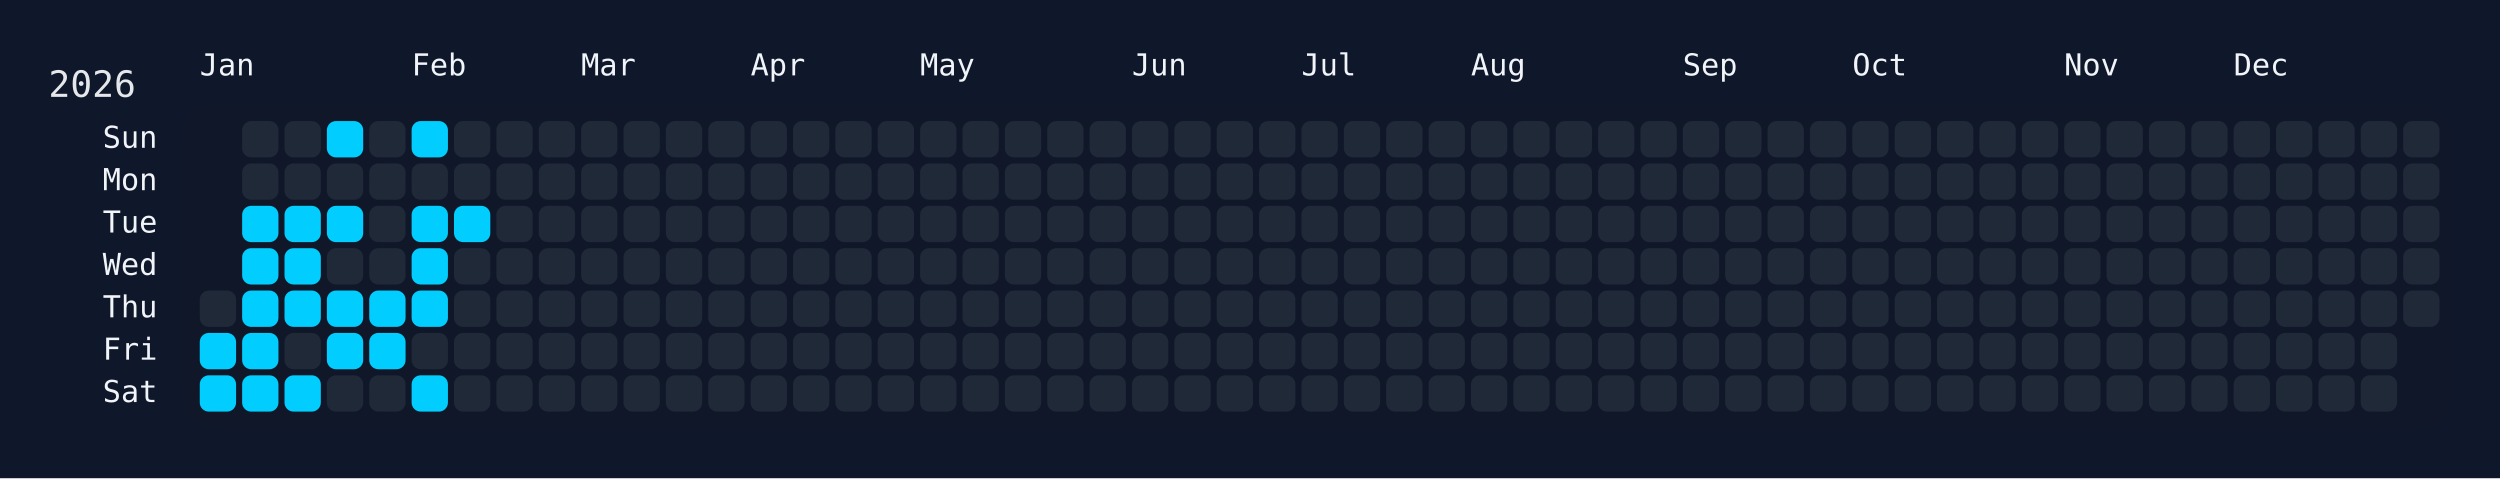
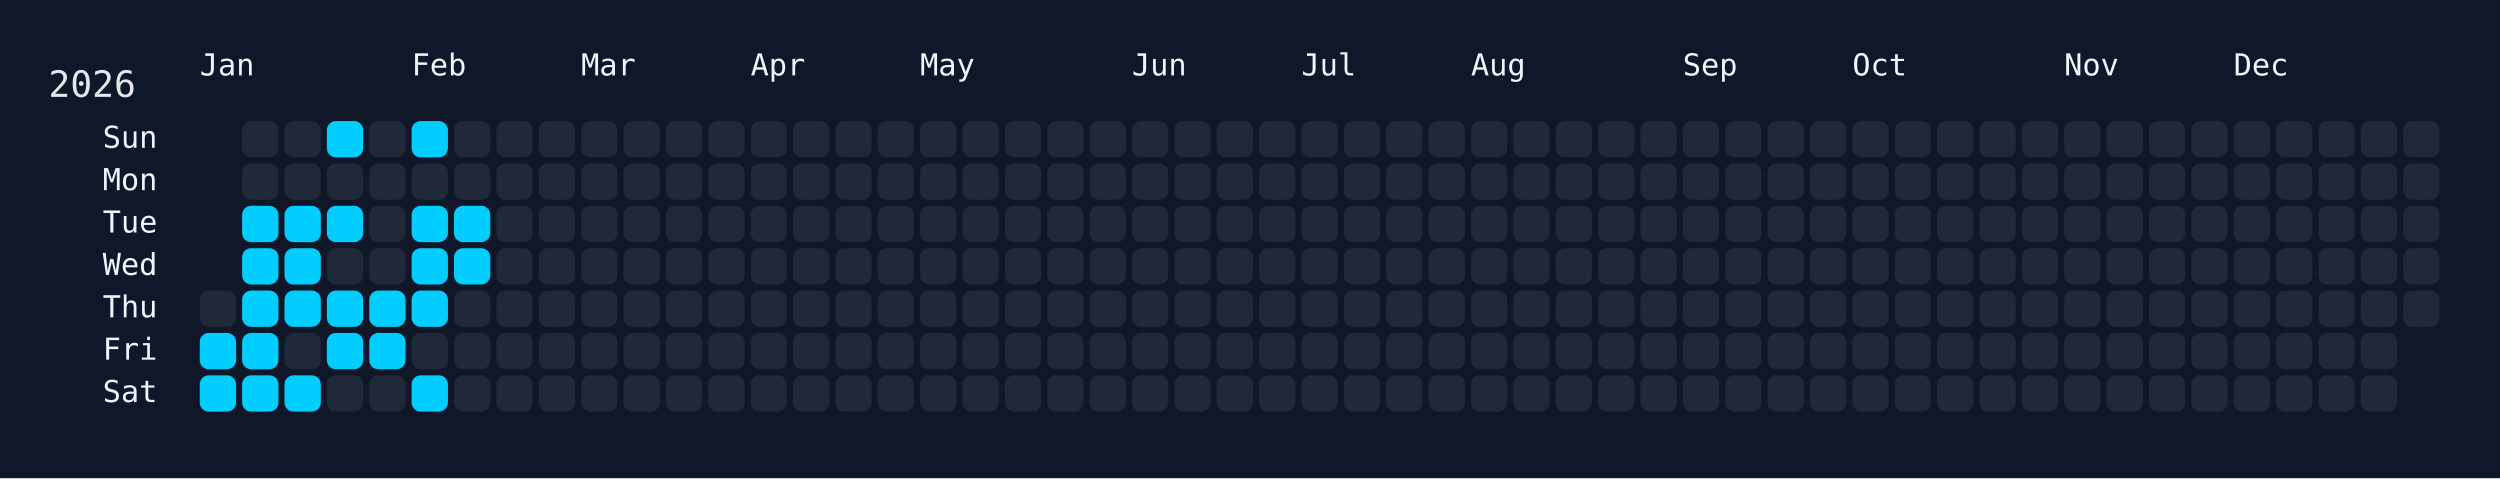
<svg xmlns="http://www.w3.org/2000/svg" width="826" height="158" viewBox="0 0 826 158">
  <rect width="826" height="158" fill="#0f172a" />
  <rect x="60" y="34" width="750" height="108" rx="12" ry="12" fill="rgba(15, 23, 42, 0.8)" />
  <text x="16" y="32" font-size="12" fill="#e5e7eb" font-family="JetBrains Mono, ui-monospace, SFMono-Regular, Menlo, Monaco, Consolas, monospace">2026</text>
  <text x="66" y="18" font-size="10" fill="#f1f5f9" font-family="JetBrains Mono, ui-monospace, SFMono-Regular, Menlo, Monaco, Consolas, monospace" dominant-baseline="hanging">Jan</text>
  <text x="136" y="18" font-size="10" fill="#f1f5f9" font-family="JetBrains Mono, ui-monospace, SFMono-Regular, Menlo, Monaco, Consolas, monospace" dominant-baseline="hanging">Feb</text>
  <text x="192" y="18" font-size="10" fill="#f1f5f9" font-family="JetBrains Mono, ui-monospace, SFMono-Regular, Menlo, Monaco, Consolas, monospace" dominant-baseline="hanging">Mar</text>
  <text x="248" y="18" font-size="10" fill="#f1f5f9" font-family="JetBrains Mono, ui-monospace, SFMono-Regular, Menlo, Monaco, Consolas, monospace" dominant-baseline="hanging">Apr</text>
  <text x="304" y="18" font-size="10" fill="#f1f5f9" font-family="JetBrains Mono, ui-monospace, SFMono-Regular, Menlo, Monaco, Consolas, monospace" dominant-baseline="hanging">May</text>
  <text x="374" y="18" font-size="10" fill="#f1f5f9" font-family="JetBrains Mono, ui-monospace, SFMono-Regular, Menlo, Monaco, Consolas, monospace" dominant-baseline="hanging">Jun</text>
  <text x="430" y="18" font-size="10" fill="#f1f5f9" font-family="JetBrains Mono, ui-monospace, SFMono-Regular, Menlo, Monaco, Consolas, monospace" dominant-baseline="hanging">Jul</text>
  <text x="486" y="18" font-size="10" fill="#f1f5f9" font-family="JetBrains Mono, ui-monospace, SFMono-Regular, Menlo, Monaco, Consolas, monospace" dominant-baseline="hanging">Aug</text>
  <text x="556" y="18" font-size="10" fill="#f1f5f9" font-family="JetBrains Mono, ui-monospace, SFMono-Regular, Menlo, Monaco, Consolas, monospace" dominant-baseline="hanging">Sep</text>
  <text x="612" y="18" font-size="10" fill="#f1f5f9" font-family="JetBrains Mono, ui-monospace, SFMono-Regular, Menlo, Monaco, Consolas, monospace" dominant-baseline="hanging">Oct</text>
  <text x="682" y="18" font-size="10" fill="#f1f5f9" font-family="JetBrains Mono, ui-monospace, SFMono-Regular, Menlo, Monaco, Consolas, monospace" dominant-baseline="hanging">Nov</text>
  <text x="738" y="18" font-size="10" fill="#f1f5f9" font-family="JetBrains Mono, ui-monospace, SFMono-Regular, Menlo, Monaco, Consolas, monospace" dominant-baseline="hanging">Dec</text>
  <text x="52" y="46.0" font-size="10" fill="#f1f5f9" font-family="JetBrains Mono, ui-monospace, SFMono-Regular, Menlo, Monaco, Consolas, monospace" text-anchor="end" dominant-baseline="middle">Sun</text>
  <text x="52" y="60.0" font-size="10" fill="#f1f5f9" font-family="JetBrains Mono, ui-monospace, SFMono-Regular, Menlo, Monaco, Consolas, monospace" text-anchor="end" dominant-baseline="middle">Mon</text>
  <text x="52" y="74.0" font-size="10" fill="#f1f5f9" font-family="JetBrains Mono, ui-monospace, SFMono-Regular, Menlo, Monaco, Consolas, monospace" text-anchor="end" dominant-baseline="middle">Tue</text>
  <text x="52" y="88.0" font-size="10" fill="#f1f5f9" font-family="JetBrains Mono, ui-monospace, SFMono-Regular, Menlo, Monaco, Consolas, monospace" text-anchor="end" dominant-baseline="middle">Wed</text>
  <text x="52" y="102.0" font-size="10" fill="#f1f5f9" font-family="JetBrains Mono, ui-monospace, SFMono-Regular, Menlo, Monaco, Consolas, monospace" text-anchor="end" dominant-baseline="middle">Thu</text>
  <text x="52" y="116.0" font-size="10" fill="#f1f5f9" font-family="JetBrains Mono, ui-monospace, SFMono-Regular, Menlo, Monaco, Consolas, monospace" text-anchor="end" dominant-baseline="middle">Fri</text>
  <text x="52" y="130.0" font-size="10" fill="#f1f5f9" font-family="JetBrains Mono, ui-monospace, SFMono-Regular, Menlo, Monaco, Consolas, monospace" text-anchor="end" dominant-baseline="middle">Sat</text>
  <g transform="translate(66,40)">
    <rect x="0" y="56" width="12" height="12" rx="3" ry="3" fill="#1f2937" data-date="2026-01-01" />
    <rect x="0" y="70" width="12" height="12" rx="3" ry="3" fill="#01cdfe" data-date="2026-01-02" />
    <rect x="0" y="84" width="12" height="12" rx="3" ry="3" fill="#01cdfe" data-date="2026-01-03" />
    <rect x="14" y="0" width="12" height="12" rx="3" ry="3" fill="#1f2937" data-date="2026-01-04" />
    <rect x="14" y="14" width="12" height="12" rx="3" ry="3" fill="#1f2937" data-date="2026-01-05" />
    <rect x="14" y="28" width="12" height="12" rx="3" ry="3" fill="#01cdfe" data-date="2026-01-06" />
    <rect x="14" y="42" width="12" height="12" rx="3" ry="3" fill="#01cdfe" data-date="2026-01-07" />
    <rect x="14" y="56" width="12" height="12" rx="3" ry="3" fill="#01cdfe" data-date="2026-01-08" />
    <rect x="14" y="70" width="12" height="12" rx="3" ry="3" fill="#01cdfe" data-date="2026-01-09" />
    <rect x="14" y="84" width="12" height="12" rx="3" ry="3" fill="#01cdfe" data-date="2026-01-10" />
    <rect x="28" y="0" width="12" height="12" rx="3" ry="3" fill="#1f2937" data-date="2026-01-11" />
    <rect x="28" y="14" width="12" height="12" rx="3" ry="3" fill="#1f2937" data-date="2026-01-12" />
    <rect x="28" y="28" width="12" height="12" rx="3" ry="3" fill="#01cdfe" data-date="2026-01-13" />
    <rect x="28" y="42" width="12" height="12" rx="3" ry="3" fill="#01cdfe" data-date="2026-01-14" />
    <rect x="28" y="56" width="12" height="12" rx="3" ry="3" fill="#01cdfe" data-date="2026-01-15" />
    <rect x="28" y="70" width="12" height="12" rx="3" ry="3" fill="#1f2937" data-date="2026-01-16" />
    <rect x="28" y="84" width="12" height="12" rx="3" ry="3" fill="#01cdfe" data-date="2026-01-17" />
    <rect x="42" y="0" width="12" height="12" rx="3" ry="3" fill="#01cdfe" data-date="2026-01-18" />
    <rect x="42" y="14" width="12" height="12" rx="3" ry="3" fill="#1f2937" data-date="2026-01-19" />
    <rect x="42" y="28" width="12" height="12" rx="3" ry="3" fill="#01cdfe" data-date="2026-01-20" />
    <rect x="42" y="42" width="12" height="12" rx="3" ry="3" fill="#1f2937" data-date="2026-01-21" />
    <rect x="42" y="56" width="12" height="12" rx="3" ry="3" fill="#01cdfe" data-date="2026-01-22" />
    <rect x="42" y="70" width="12" height="12" rx="3" ry="3" fill="#01cdfe" data-date="2026-01-23" />
    <rect x="42" y="84" width="12" height="12" rx="3" ry="3" fill="#1f2937" data-date="2026-01-24" />
    <rect x="56" y="0" width="12" height="12" rx="3" ry="3" fill="#1f2937" data-date="2026-01-25" />
    <rect x="56" y="14" width="12" height="12" rx="3" ry="3" fill="#1f2937" data-date="2026-01-26" />
    <rect x="56" y="28" width="12" height="12" rx="3" ry="3" fill="#1f2937" data-date="2026-01-27" />
    <rect x="56" y="42" width="12" height="12" rx="3" ry="3" fill="#1f2937" data-date="2026-01-28" />
    <rect x="56" y="56" width="12" height="12" rx="3" ry="3" fill="#01cdfe" data-date="2026-01-29" />
    <rect x="56" y="70" width="12" height="12" rx="3" ry="3" fill="#01cdfe" data-date="2026-01-30" />
    <rect x="56" y="84" width="12" height="12" rx="3" ry="3" fill="#1f2937" data-date="2026-01-31" />
    <rect x="70" y="0" width="12" height="12" rx="3" ry="3" fill="#01cdfe" data-date="2026-02-01" />
    <rect x="70" y="14" width="12" height="12" rx="3" ry="3" fill="#1f2937" data-date="2026-02-02" />
    <rect x="70" y="28" width="12" height="12" rx="3" ry="3" fill="#01cdfe" data-date="2026-02-03" />
    <rect x="70" y="42" width="12" height="12" rx="3" ry="3" fill="#01cdfe" data-date="2026-02-04" />
    <rect x="70" y="56" width="12" height="12" rx="3" ry="3" fill="#01cdfe" data-date="2026-02-05" />
    <rect x="70" y="70" width="12" height="12" rx="3" ry="3" fill="#1f2937" data-date="2026-02-06" />
    <rect x="70" y="84" width="12" height="12" rx="3" ry="3" fill="#01cdfe" data-date="2026-02-07" />
    <rect x="84" y="0" width="12" height="12" rx="3" ry="3" fill="#1f2937" data-date="2026-02-08" />
    <rect x="84" y="14" width="12" height="12" rx="3" ry="3" fill="#1f2937" data-date="2026-02-09" />
    <rect x="84" y="28" width="12" height="12" rx="3" ry="3" fill="#01cdfe" data-date="2026-02-10" />
-     <rect x="84" y="42" width="12" height="12" rx="3" ry="3" fill="#1f2937" data-date="2026-02-11" />
+     <rect x="84" y="42" width="12" height="12" rx="3" ry="3" fill="#01cdfe" data-date="2026-02-11" />
    <rect x="84" y="56" width="12" height="12" rx="3" ry="3" fill="#1f2937" data-date="2026-02-12" />
    <rect x="84" y="70" width="12" height="12" rx="3" ry="3" fill="#1f2937" data-date="2026-02-13" />
    <rect x="84" y="84" width="12" height="12" rx="3" ry="3" fill="#1f2937" data-date="2026-02-14" />
    <rect x="98" y="0" width="12" height="12" rx="3" ry="3" fill="#1f2937" data-date="2026-02-15" />
    <rect x="98" y="14" width="12" height="12" rx="3" ry="3" fill="#1f2937" data-date="2026-02-16" />
    <rect x="98" y="28" width="12" height="12" rx="3" ry="3" fill="#1f2937" data-date="2026-02-17" />
    <rect x="98" y="42" width="12" height="12" rx="3" ry="3" fill="#1f2937" data-date="2026-02-18" />
    <rect x="98" y="56" width="12" height="12" rx="3" ry="3" fill="#1f2937" data-date="2026-02-19" />
    <rect x="98" y="70" width="12" height="12" rx="3" ry="3" fill="#1f2937" data-date="2026-02-20" />
    <rect x="98" y="84" width="12" height="12" rx="3" ry="3" fill="#1f2937" data-date="2026-02-21" />
    <rect x="112" y="0" width="12" height="12" rx="3" ry="3" fill="#1f2937" data-date="2026-02-22" />
    <rect x="112" y="14" width="12" height="12" rx="3" ry="3" fill="#1f2937" data-date="2026-02-23" />
    <rect x="112" y="28" width="12" height="12" rx="3" ry="3" fill="#1f2937" data-date="2026-02-24" />
    <rect x="112" y="42" width="12" height="12" rx="3" ry="3" fill="#1f2937" data-date="2026-02-25" />
    <rect x="112" y="56" width="12" height="12" rx="3" ry="3" fill="#1f2937" data-date="2026-02-26" />
    <rect x="112" y="70" width="12" height="12" rx="3" ry="3" fill="#1f2937" data-date="2026-02-27" />
    <rect x="112" y="84" width="12" height="12" rx="3" ry="3" fill="#1f2937" data-date="2026-02-28" />
    <rect x="126" y="0" width="12" height="12" rx="3" ry="3" fill="#1f2937" data-date="2026-03-01" />
    <rect x="126" y="14" width="12" height="12" rx="3" ry="3" fill="#1f2937" data-date="2026-03-02" />
    <rect x="126" y="28" width="12" height="12" rx="3" ry="3" fill="#1f2937" data-date="2026-03-03" />
    <rect x="126" y="42" width="12" height="12" rx="3" ry="3" fill="#1f2937" data-date="2026-03-04" />
    <rect x="126" y="56" width="12" height="12" rx="3" ry="3" fill="#1f2937" data-date="2026-03-05" />
    <rect x="126" y="70" width="12" height="12" rx="3" ry="3" fill="#1f2937" data-date="2026-03-06" />
    <rect x="126" y="84" width="12" height="12" rx="3" ry="3" fill="#1f2937" data-date="2026-03-07" />
    <rect x="140" y="0" width="12" height="12" rx="3" ry="3" fill="#1f2937" data-date="2026-03-08" />
    <rect x="140" y="14" width="12" height="12" rx="3" ry="3" fill="#1f2937" data-date="2026-03-09" />
    <rect x="140" y="28" width="12" height="12" rx="3" ry="3" fill="#1f2937" data-date="2026-03-10" />
    <rect x="140" y="42" width="12" height="12" rx="3" ry="3" fill="#1f2937" data-date="2026-03-11" />
    <rect x="140" y="56" width="12" height="12" rx="3" ry="3" fill="#1f2937" data-date="2026-03-12" />
    <rect x="140" y="70" width="12" height="12" rx="3" ry="3" fill="#1f2937" data-date="2026-03-13" />
    <rect x="140" y="84" width="12" height="12" rx="3" ry="3" fill="#1f2937" data-date="2026-03-14" />
    <rect x="154" y="0" width="12" height="12" rx="3" ry="3" fill="#1f2937" data-date="2026-03-15" />
    <rect x="154" y="14" width="12" height="12" rx="3" ry="3" fill="#1f2937" data-date="2026-03-16" />
    <rect x="154" y="28" width="12" height="12" rx="3" ry="3" fill="#1f2937" data-date="2026-03-17" />
    <rect x="154" y="42" width="12" height="12" rx="3" ry="3" fill="#1f2937" data-date="2026-03-18" />
    <rect x="154" y="56" width="12" height="12" rx="3" ry="3" fill="#1f2937" data-date="2026-03-19" />
    <rect x="154" y="70" width="12" height="12" rx="3" ry="3" fill="#1f2937" data-date="2026-03-20" />
    <rect x="154" y="84" width="12" height="12" rx="3" ry="3" fill="#1f2937" data-date="2026-03-21" />
    <rect x="168" y="0" width="12" height="12" rx="3" ry="3" fill="#1f2937" data-date="2026-03-22" />
    <rect x="168" y="14" width="12" height="12" rx="3" ry="3" fill="#1f2937" data-date="2026-03-23" />
    <rect x="168" y="28" width="12" height="12" rx="3" ry="3" fill="#1f2937" data-date="2026-03-24" />
    <rect x="168" y="42" width="12" height="12" rx="3" ry="3" fill="#1f2937" data-date="2026-03-25" />
    <rect x="168" y="56" width="12" height="12" rx="3" ry="3" fill="#1f2937" data-date="2026-03-26" />
    <rect x="168" y="70" width="12" height="12" rx="3" ry="3" fill="#1f2937" data-date="2026-03-27" />
    <rect x="168" y="84" width="12" height="12" rx="3" ry="3" fill="#1f2937" data-date="2026-03-28" />
    <rect x="182" y="0" width="12" height="12" rx="3" ry="3" fill="#1f2937" data-date="2026-03-29" />
    <rect x="182" y="14" width="12" height="12" rx="3" ry="3" fill="#1f2937" data-date="2026-03-30" />
    <rect x="182" y="28" width="12" height="12" rx="3" ry="3" fill="#1f2937" data-date="2026-03-31" />
    <rect x="182" y="42" width="12" height="12" rx="3" ry="3" fill="#1f2937" data-date="2026-04-01" />
    <rect x="182" y="56" width="12" height="12" rx="3" ry="3" fill="#1f2937" data-date="2026-04-02" />
    <rect x="182" y="70" width="12" height="12" rx="3" ry="3" fill="#1f2937" data-date="2026-04-03" />
    <rect x="182" y="84" width="12" height="12" rx="3" ry="3" fill="#1f2937" data-date="2026-04-04" />
    <rect x="196" y="0" width="12" height="12" rx="3" ry="3" fill="#1f2937" data-date="2026-04-05" />
    <rect x="196" y="14" width="12" height="12" rx="3" ry="3" fill="#1f2937" data-date="2026-04-06" />
    <rect x="196" y="28" width="12" height="12" rx="3" ry="3" fill="#1f2937" data-date="2026-04-07" />
    <rect x="196" y="42" width="12" height="12" rx="3" ry="3" fill="#1f2937" data-date="2026-04-08" />
    <rect x="196" y="56" width="12" height="12" rx="3" ry="3" fill="#1f2937" data-date="2026-04-09" />
    <rect x="196" y="70" width="12" height="12" rx="3" ry="3" fill="#1f2937" data-date="2026-04-10" />
    <rect x="196" y="84" width="12" height="12" rx="3" ry="3" fill="#1f2937" data-date="2026-04-11" />
    <rect x="210" y="0" width="12" height="12" rx="3" ry="3" fill="#1f2937" data-date="2026-04-12" />
    <rect x="210" y="14" width="12" height="12" rx="3" ry="3" fill="#1f2937" data-date="2026-04-13" />
    <rect x="210" y="28" width="12" height="12" rx="3" ry="3" fill="#1f2937" data-date="2026-04-14" />
    <rect x="210" y="42" width="12" height="12" rx="3" ry="3" fill="#1f2937" data-date="2026-04-15" />
    <rect x="210" y="56" width="12" height="12" rx="3" ry="3" fill="#1f2937" data-date="2026-04-16" />
    <rect x="210" y="70" width="12" height="12" rx="3" ry="3" fill="#1f2937" data-date="2026-04-17" />
    <rect x="210" y="84" width="12" height="12" rx="3" ry="3" fill="#1f2937" data-date="2026-04-18" />
    <rect x="224" y="0" width="12" height="12" rx="3" ry="3" fill="#1f2937" data-date="2026-04-19" />
    <rect x="224" y="14" width="12" height="12" rx="3" ry="3" fill="#1f2937" data-date="2026-04-20" />
    <rect x="224" y="28" width="12" height="12" rx="3" ry="3" fill="#1f2937" data-date="2026-04-21" />
    <rect x="224" y="42" width="12" height="12" rx="3" ry="3" fill="#1f2937" data-date="2026-04-22" />
    <rect x="224" y="56" width="12" height="12" rx="3" ry="3" fill="#1f2937" data-date="2026-04-23" />
    <rect x="224" y="70" width="12" height="12" rx="3" ry="3" fill="#1f2937" data-date="2026-04-24" />
    <rect x="224" y="84" width="12" height="12" rx="3" ry="3" fill="#1f2937" data-date="2026-04-25" />
    <rect x="238" y="0" width="12" height="12" rx="3" ry="3" fill="#1f2937" data-date="2026-04-26" />
    <rect x="238" y="14" width="12" height="12" rx="3" ry="3" fill="#1f2937" data-date="2026-04-27" />
    <rect x="238" y="28" width="12" height="12" rx="3" ry="3" fill="#1f2937" data-date="2026-04-28" />
    <rect x="238" y="42" width="12" height="12" rx="3" ry="3" fill="#1f2937" data-date="2026-04-29" />
    <rect x="238" y="56" width="12" height="12" rx="3" ry="3" fill="#1f2937" data-date="2026-04-30" />
    <rect x="238" y="70" width="12" height="12" rx="3" ry="3" fill="#1f2937" data-date="2026-05-01" />
    <rect x="238" y="84" width="12" height="12" rx="3" ry="3" fill="#1f2937" data-date="2026-05-02" />
    <rect x="252" y="0" width="12" height="12" rx="3" ry="3" fill="#1f2937" data-date="2026-05-03" />
    <rect x="252" y="14" width="12" height="12" rx="3" ry="3" fill="#1f2937" data-date="2026-05-04" />
    <rect x="252" y="28" width="12" height="12" rx="3" ry="3" fill="#1f2937" data-date="2026-05-05" />
    <rect x="252" y="42" width="12" height="12" rx="3" ry="3" fill="#1f2937" data-date="2026-05-06" />
    <rect x="252" y="56" width="12" height="12" rx="3" ry="3" fill="#1f2937" data-date="2026-05-07" />
    <rect x="252" y="70" width="12" height="12" rx="3" ry="3" fill="#1f2937" data-date="2026-05-08" />
    <rect x="252" y="84" width="12" height="12" rx="3" ry="3" fill="#1f2937" data-date="2026-05-09" />
    <rect x="266" y="0" width="12" height="12" rx="3" ry="3" fill="#1f2937" data-date="2026-05-10" />
    <rect x="266" y="14" width="12" height="12" rx="3" ry="3" fill="#1f2937" data-date="2026-05-11" />
    <rect x="266" y="28" width="12" height="12" rx="3" ry="3" fill="#1f2937" data-date="2026-05-12" />
    <rect x="266" y="42" width="12" height="12" rx="3" ry="3" fill="#1f2937" data-date="2026-05-13" />
    <rect x="266" y="56" width="12" height="12" rx="3" ry="3" fill="#1f2937" data-date="2026-05-14" />
    <rect x="266" y="70" width="12" height="12" rx="3" ry="3" fill="#1f2937" data-date="2026-05-15" />
    <rect x="266" y="84" width="12" height="12" rx="3" ry="3" fill="#1f2937" data-date="2026-05-16" />
    <rect x="280" y="0" width="12" height="12" rx="3" ry="3" fill="#1f2937" data-date="2026-05-17" />
    <rect x="280" y="14" width="12" height="12" rx="3" ry="3" fill="#1f2937" data-date="2026-05-18" />
    <rect x="280" y="28" width="12" height="12" rx="3" ry="3" fill="#1f2937" data-date="2026-05-19" />
    <rect x="280" y="42" width="12" height="12" rx="3" ry="3" fill="#1f2937" data-date="2026-05-20" />
    <rect x="280" y="56" width="12" height="12" rx="3" ry="3" fill="#1f2937" data-date="2026-05-21" />
    <rect x="280" y="70" width="12" height="12" rx="3" ry="3" fill="#1f2937" data-date="2026-05-22" />
    <rect x="280" y="84" width="12" height="12" rx="3" ry="3" fill="#1f2937" data-date="2026-05-23" />
    <rect x="294" y="0" width="12" height="12" rx="3" ry="3" fill="#1f2937" data-date="2026-05-24" />
    <rect x="294" y="14" width="12" height="12" rx="3" ry="3" fill="#1f2937" data-date="2026-05-25" />
    <rect x="294" y="28" width="12" height="12" rx="3" ry="3" fill="#1f2937" data-date="2026-05-26" />
    <rect x="294" y="42" width="12" height="12" rx="3" ry="3" fill="#1f2937" data-date="2026-05-27" />
    <rect x="294" y="56" width="12" height="12" rx="3" ry="3" fill="#1f2937" data-date="2026-05-28" />
    <rect x="294" y="70" width="12" height="12" rx="3" ry="3" fill="#1f2937" data-date="2026-05-29" />
    <rect x="294" y="84" width="12" height="12" rx="3" ry="3" fill="#1f2937" data-date="2026-05-30" />
    <rect x="308" y="0" width="12" height="12" rx="3" ry="3" fill="#1f2937" data-date="2026-05-31" />
    <rect x="308" y="14" width="12" height="12" rx="3" ry="3" fill="#1f2937" data-date="2026-06-01" />
    <rect x="308" y="28" width="12" height="12" rx="3" ry="3" fill="#1f2937" data-date="2026-06-02" />
    <rect x="308" y="42" width="12" height="12" rx="3" ry="3" fill="#1f2937" data-date="2026-06-03" />
    <rect x="308" y="56" width="12" height="12" rx="3" ry="3" fill="#1f2937" data-date="2026-06-04" />
    <rect x="308" y="70" width="12" height="12" rx="3" ry="3" fill="#1f2937" data-date="2026-06-05" />
    <rect x="308" y="84" width="12" height="12" rx="3" ry="3" fill="#1f2937" data-date="2026-06-06" />
    <rect x="322" y="0" width="12" height="12" rx="3" ry="3" fill="#1f2937" data-date="2026-06-07" />
    <rect x="322" y="14" width="12" height="12" rx="3" ry="3" fill="#1f2937" data-date="2026-06-08" />
    <rect x="322" y="28" width="12" height="12" rx="3" ry="3" fill="#1f2937" data-date="2026-06-09" />
    <rect x="322" y="42" width="12" height="12" rx="3" ry="3" fill="#1f2937" data-date="2026-06-10" />
    <rect x="322" y="56" width="12" height="12" rx="3" ry="3" fill="#1f2937" data-date="2026-06-11" />
    <rect x="322" y="70" width="12" height="12" rx="3" ry="3" fill="#1f2937" data-date="2026-06-12" />
    <rect x="322" y="84" width="12" height="12" rx="3" ry="3" fill="#1f2937" data-date="2026-06-13" />
    <rect x="336" y="0" width="12" height="12" rx="3" ry="3" fill="#1f2937" data-date="2026-06-14" />
    <rect x="336" y="14" width="12" height="12" rx="3" ry="3" fill="#1f2937" data-date="2026-06-15" />
    <rect x="336" y="28" width="12" height="12" rx="3" ry="3" fill="#1f2937" data-date="2026-06-16" />
    <rect x="336" y="42" width="12" height="12" rx="3" ry="3" fill="#1f2937" data-date="2026-06-17" />
    <rect x="336" y="56" width="12" height="12" rx="3" ry="3" fill="#1f2937" data-date="2026-06-18" />
    <rect x="336" y="70" width="12" height="12" rx="3" ry="3" fill="#1f2937" data-date="2026-06-19" />
    <rect x="336" y="84" width="12" height="12" rx="3" ry="3" fill="#1f2937" data-date="2026-06-20" />
    <rect x="350" y="0" width="12" height="12" rx="3" ry="3" fill="#1f2937" data-date="2026-06-21" />
    <rect x="350" y="14" width="12" height="12" rx="3" ry="3" fill="#1f2937" data-date="2026-06-22" />
    <rect x="350" y="28" width="12" height="12" rx="3" ry="3" fill="#1f2937" data-date="2026-06-23" />
    <rect x="350" y="42" width="12" height="12" rx="3" ry="3" fill="#1f2937" data-date="2026-06-24" />
    <rect x="350" y="56" width="12" height="12" rx="3" ry="3" fill="#1f2937" data-date="2026-06-25" />
    <rect x="350" y="70" width="12" height="12" rx="3" ry="3" fill="#1f2937" data-date="2026-06-26" />
    <rect x="350" y="84" width="12" height="12" rx="3" ry="3" fill="#1f2937" data-date="2026-06-27" />
    <rect x="364" y="0" width="12" height="12" rx="3" ry="3" fill="#1f2937" data-date="2026-06-28" />
    <rect x="364" y="14" width="12" height="12" rx="3" ry="3" fill="#1f2937" data-date="2026-06-29" />
    <rect x="364" y="28" width="12" height="12" rx="3" ry="3" fill="#1f2937" data-date="2026-06-30" />
    <rect x="364" y="42" width="12" height="12" rx="3" ry="3" fill="#1f2937" data-date="2026-07-01" />
    <rect x="364" y="56" width="12" height="12" rx="3" ry="3" fill="#1f2937" data-date="2026-07-02" />
    <rect x="364" y="70" width="12" height="12" rx="3" ry="3" fill="#1f2937" data-date="2026-07-03" />
    <rect x="364" y="84" width="12" height="12" rx="3" ry="3" fill="#1f2937" data-date="2026-07-04" />
    <rect x="378" y="0" width="12" height="12" rx="3" ry="3" fill="#1f2937" data-date="2026-07-05" />
    <rect x="378" y="14" width="12" height="12" rx="3" ry="3" fill="#1f2937" data-date="2026-07-06" />
    <rect x="378" y="28" width="12" height="12" rx="3" ry="3" fill="#1f2937" data-date="2026-07-07" />
    <rect x="378" y="42" width="12" height="12" rx="3" ry="3" fill="#1f2937" data-date="2026-07-08" />
    <rect x="378" y="56" width="12" height="12" rx="3" ry="3" fill="#1f2937" data-date="2026-07-09" />
    <rect x="378" y="70" width="12" height="12" rx="3" ry="3" fill="#1f2937" data-date="2026-07-10" />
    <rect x="378" y="84" width="12" height="12" rx="3" ry="3" fill="#1f2937" data-date="2026-07-11" />
    <rect x="392" y="0" width="12" height="12" rx="3" ry="3" fill="#1f2937" data-date="2026-07-12" />
    <rect x="392" y="14" width="12" height="12" rx="3" ry="3" fill="#1f2937" data-date="2026-07-13" />
    <rect x="392" y="28" width="12" height="12" rx="3" ry="3" fill="#1f2937" data-date="2026-07-14" />
    <rect x="392" y="42" width="12" height="12" rx="3" ry="3" fill="#1f2937" data-date="2026-07-15" />
    <rect x="392" y="56" width="12" height="12" rx="3" ry="3" fill="#1f2937" data-date="2026-07-16" />
    <rect x="392" y="70" width="12" height="12" rx="3" ry="3" fill="#1f2937" data-date="2026-07-17" />
    <rect x="392" y="84" width="12" height="12" rx="3" ry="3" fill="#1f2937" data-date="2026-07-18" />
    <rect x="406" y="0" width="12" height="12" rx="3" ry="3" fill="#1f2937" data-date="2026-07-19" />
    <rect x="406" y="14" width="12" height="12" rx="3" ry="3" fill="#1f2937" data-date="2026-07-20" />
    <rect x="406" y="28" width="12" height="12" rx="3" ry="3" fill="#1f2937" data-date="2026-07-21" />
    <rect x="406" y="42" width="12" height="12" rx="3" ry="3" fill="#1f2937" data-date="2026-07-22" />
    <rect x="406" y="56" width="12" height="12" rx="3" ry="3" fill="#1f2937" data-date="2026-07-23" />
    <rect x="406" y="70" width="12" height="12" rx="3" ry="3" fill="#1f2937" data-date="2026-07-24" />
    <rect x="406" y="84" width="12" height="12" rx="3" ry="3" fill="#1f2937" data-date="2026-07-25" />
    <rect x="420" y="0" width="12" height="12" rx="3" ry="3" fill="#1f2937" data-date="2026-07-26" />
    <rect x="420" y="14" width="12" height="12" rx="3" ry="3" fill="#1f2937" data-date="2026-07-27" />
    <rect x="420" y="28" width="12" height="12" rx="3" ry="3" fill="#1f2937" data-date="2026-07-28" />
    <rect x="420" y="42" width="12" height="12" rx="3" ry="3" fill="#1f2937" data-date="2026-07-29" />
    <rect x="420" y="56" width="12" height="12" rx="3" ry="3" fill="#1f2937" data-date="2026-07-30" />
    <rect x="420" y="70" width="12" height="12" rx="3" ry="3" fill="#1f2937" data-date="2026-07-31" />
    <rect x="420" y="84" width="12" height="12" rx="3" ry="3" fill="#1f2937" data-date="2026-08-01" />
    <rect x="434" y="0" width="12" height="12" rx="3" ry="3" fill="#1f2937" data-date="2026-08-02" />
    <rect x="434" y="14" width="12" height="12" rx="3" ry="3" fill="#1f2937" data-date="2026-08-03" />
    <rect x="434" y="28" width="12" height="12" rx="3" ry="3" fill="#1f2937" data-date="2026-08-04" />
    <rect x="434" y="42" width="12" height="12" rx="3" ry="3" fill="#1f2937" data-date="2026-08-05" />
    <rect x="434" y="56" width="12" height="12" rx="3" ry="3" fill="#1f2937" data-date="2026-08-06" />
    <rect x="434" y="70" width="12" height="12" rx="3" ry="3" fill="#1f2937" data-date="2026-08-07" />
    <rect x="434" y="84" width="12" height="12" rx="3" ry="3" fill="#1f2937" data-date="2026-08-08" />
    <rect x="448" y="0" width="12" height="12" rx="3" ry="3" fill="#1f2937" data-date="2026-08-09" />
    <rect x="448" y="14" width="12" height="12" rx="3" ry="3" fill="#1f2937" data-date="2026-08-10" />
    <rect x="448" y="28" width="12" height="12" rx="3" ry="3" fill="#1f2937" data-date="2026-08-11" />
    <rect x="448" y="42" width="12" height="12" rx="3" ry="3" fill="#1f2937" data-date="2026-08-12" />
    <rect x="448" y="56" width="12" height="12" rx="3" ry="3" fill="#1f2937" data-date="2026-08-13" />
    <rect x="448" y="70" width="12" height="12" rx="3" ry="3" fill="#1f2937" data-date="2026-08-14" />
    <rect x="448" y="84" width="12" height="12" rx="3" ry="3" fill="#1f2937" data-date="2026-08-15" />
    <rect x="462" y="0" width="12" height="12" rx="3" ry="3" fill="#1f2937" data-date="2026-08-16" />
    <rect x="462" y="14" width="12" height="12" rx="3" ry="3" fill="#1f2937" data-date="2026-08-17" />
    <rect x="462" y="28" width="12" height="12" rx="3" ry="3" fill="#1f2937" data-date="2026-08-18" />
    <rect x="462" y="42" width="12" height="12" rx="3" ry="3" fill="#1f2937" data-date="2026-08-19" />
    <rect x="462" y="56" width="12" height="12" rx="3" ry="3" fill="#1f2937" data-date="2026-08-20" />
    <rect x="462" y="70" width="12" height="12" rx="3" ry="3" fill="#1f2937" data-date="2026-08-21" />
    <rect x="462" y="84" width="12" height="12" rx="3" ry="3" fill="#1f2937" data-date="2026-08-22" />
    <rect x="476" y="0" width="12" height="12" rx="3" ry="3" fill="#1f2937" data-date="2026-08-23" />
    <rect x="476" y="14" width="12" height="12" rx="3" ry="3" fill="#1f2937" data-date="2026-08-24" />
    <rect x="476" y="28" width="12" height="12" rx="3" ry="3" fill="#1f2937" data-date="2026-08-25" />
    <rect x="476" y="42" width="12" height="12" rx="3" ry="3" fill="#1f2937" data-date="2026-08-26" />
    <rect x="476" y="56" width="12" height="12" rx="3" ry="3" fill="#1f2937" data-date="2026-08-27" />
    <rect x="476" y="70" width="12" height="12" rx="3" ry="3" fill="#1f2937" data-date="2026-08-28" />
    <rect x="476" y="84" width="12" height="12" rx="3" ry="3" fill="#1f2937" data-date="2026-08-29" />
    <rect x="490" y="0" width="12" height="12" rx="3" ry="3" fill="#1f2937" data-date="2026-08-30" />
    <rect x="490" y="14" width="12" height="12" rx="3" ry="3" fill="#1f2937" data-date="2026-08-31" />
    <rect x="490" y="28" width="12" height="12" rx="3" ry="3" fill="#1f2937" data-date="2026-09-01" />
    <rect x="490" y="42" width="12" height="12" rx="3" ry="3" fill="#1f2937" data-date="2026-09-02" />
    <rect x="490" y="56" width="12" height="12" rx="3" ry="3" fill="#1f2937" data-date="2026-09-03" />
    <rect x="490" y="70" width="12" height="12" rx="3" ry="3" fill="#1f2937" data-date="2026-09-04" />
    <rect x="490" y="84" width="12" height="12" rx="3" ry="3" fill="#1f2937" data-date="2026-09-05" />
    <rect x="504" y="0" width="12" height="12" rx="3" ry="3" fill="#1f2937" data-date="2026-09-06" />
    <rect x="504" y="14" width="12" height="12" rx="3" ry="3" fill="#1f2937" data-date="2026-09-07" />
    <rect x="504" y="28" width="12" height="12" rx="3" ry="3" fill="#1f2937" data-date="2026-09-08" />
    <rect x="504" y="42" width="12" height="12" rx="3" ry="3" fill="#1f2937" data-date="2026-09-09" />
    <rect x="504" y="56" width="12" height="12" rx="3" ry="3" fill="#1f2937" data-date="2026-09-10" />
    <rect x="504" y="70" width="12" height="12" rx="3" ry="3" fill="#1f2937" data-date="2026-09-11" />
    <rect x="504" y="84" width="12" height="12" rx="3" ry="3" fill="#1f2937" data-date="2026-09-12" />
    <rect x="518" y="0" width="12" height="12" rx="3" ry="3" fill="#1f2937" data-date="2026-09-13" />
    <rect x="518" y="14" width="12" height="12" rx="3" ry="3" fill="#1f2937" data-date="2026-09-14" />
    <rect x="518" y="28" width="12" height="12" rx="3" ry="3" fill="#1f2937" data-date="2026-09-15" />
    <rect x="518" y="42" width="12" height="12" rx="3" ry="3" fill="#1f2937" data-date="2026-09-16" />
    <rect x="518" y="56" width="12" height="12" rx="3" ry="3" fill="#1f2937" data-date="2026-09-17" />
    <rect x="518" y="70" width="12" height="12" rx="3" ry="3" fill="#1f2937" data-date="2026-09-18" />
    <rect x="518" y="84" width="12" height="12" rx="3" ry="3" fill="#1f2937" data-date="2026-09-19" />
    <rect x="532" y="0" width="12" height="12" rx="3" ry="3" fill="#1f2937" data-date="2026-09-20" />
    <rect x="532" y="14" width="12" height="12" rx="3" ry="3" fill="#1f2937" data-date="2026-09-21" />
    <rect x="532" y="28" width="12" height="12" rx="3" ry="3" fill="#1f2937" data-date="2026-09-22" />
    <rect x="532" y="42" width="12" height="12" rx="3" ry="3" fill="#1f2937" data-date="2026-09-23" />
    <rect x="532" y="56" width="12" height="12" rx="3" ry="3" fill="#1f2937" data-date="2026-09-24" />
    <rect x="532" y="70" width="12" height="12" rx="3" ry="3" fill="#1f2937" data-date="2026-09-25" />
    <rect x="532" y="84" width="12" height="12" rx="3" ry="3" fill="#1f2937" data-date="2026-09-26" />
    <rect x="546" y="0" width="12" height="12" rx="3" ry="3" fill="#1f2937" data-date="2026-09-27" />
    <rect x="546" y="14" width="12" height="12" rx="3" ry="3" fill="#1f2937" data-date="2026-09-28" />
    <rect x="546" y="28" width="12" height="12" rx="3" ry="3" fill="#1f2937" data-date="2026-09-29" />
    <rect x="546" y="42" width="12" height="12" rx="3" ry="3" fill="#1f2937" data-date="2026-09-30" />
    <rect x="546" y="56" width="12" height="12" rx="3" ry="3" fill="#1f2937" data-date="2026-10-01" />
    <rect x="546" y="70" width="12" height="12" rx="3" ry="3" fill="#1f2937" data-date="2026-10-02" />
    <rect x="546" y="84" width="12" height="12" rx="3" ry="3" fill="#1f2937" data-date="2026-10-03" />
    <rect x="560" y="0" width="12" height="12" rx="3" ry="3" fill="#1f2937" data-date="2026-10-04" />
    <rect x="560" y="14" width="12" height="12" rx="3" ry="3" fill="#1f2937" data-date="2026-10-05" />
    <rect x="560" y="28" width="12" height="12" rx="3" ry="3" fill="#1f2937" data-date="2026-10-06" />
    <rect x="560" y="42" width="12" height="12" rx="3" ry="3" fill="#1f2937" data-date="2026-10-07" />
    <rect x="560" y="56" width="12" height="12" rx="3" ry="3" fill="#1f2937" data-date="2026-10-08" />
    <rect x="560" y="70" width="12" height="12" rx="3" ry="3" fill="#1f2937" data-date="2026-10-09" />
    <rect x="560" y="84" width="12" height="12" rx="3" ry="3" fill="#1f2937" data-date="2026-10-10" />
    <rect x="574" y="0" width="12" height="12" rx="3" ry="3" fill="#1f2937" data-date="2026-10-11" />
    <rect x="574" y="14" width="12" height="12" rx="3" ry="3" fill="#1f2937" data-date="2026-10-12" />
    <rect x="574" y="28" width="12" height="12" rx="3" ry="3" fill="#1f2937" data-date="2026-10-13" />
    <rect x="574" y="42" width="12" height="12" rx="3" ry="3" fill="#1f2937" data-date="2026-10-14" />
    <rect x="574" y="56" width="12" height="12" rx="3" ry="3" fill="#1f2937" data-date="2026-10-15" />
    <rect x="574" y="70" width="12" height="12" rx="3" ry="3" fill="#1f2937" data-date="2026-10-16" />
    <rect x="574" y="84" width="12" height="12" rx="3" ry="3" fill="#1f2937" data-date="2026-10-17" />
    <rect x="588" y="0" width="12" height="12" rx="3" ry="3" fill="#1f2937" data-date="2026-10-18" />
    <rect x="588" y="14" width="12" height="12" rx="3" ry="3" fill="#1f2937" data-date="2026-10-19" />
    <rect x="588" y="28" width="12" height="12" rx="3" ry="3" fill="#1f2937" data-date="2026-10-20" />
    <rect x="588" y="42" width="12" height="12" rx="3" ry="3" fill="#1f2937" data-date="2026-10-21" />
    <rect x="588" y="56" width="12" height="12" rx="3" ry="3" fill="#1f2937" data-date="2026-10-22" />
    <rect x="588" y="70" width="12" height="12" rx="3" ry="3" fill="#1f2937" data-date="2026-10-23" />
    <rect x="588" y="84" width="12" height="12" rx="3" ry="3" fill="#1f2937" data-date="2026-10-24" />
    <rect x="602" y="0" width="12" height="12" rx="3" ry="3" fill="#1f2937" data-date="2026-10-25" />
    <rect x="602" y="14" width="12" height="12" rx="3" ry="3" fill="#1f2937" data-date="2026-10-26" />
    <rect x="602" y="28" width="12" height="12" rx="3" ry="3" fill="#1f2937" data-date="2026-10-27" />
    <rect x="602" y="42" width="12" height="12" rx="3" ry="3" fill="#1f2937" data-date="2026-10-28" />
    <rect x="602" y="56" width="12" height="12" rx="3" ry="3" fill="#1f2937" data-date="2026-10-29" />
    <rect x="602" y="70" width="12" height="12" rx="3" ry="3" fill="#1f2937" data-date="2026-10-30" />
    <rect x="602" y="84" width="12" height="12" rx="3" ry="3" fill="#1f2937" data-date="2026-10-31" />
    <rect x="616" y="0" width="12" height="12" rx="3" ry="3" fill="#1f2937" data-date="2026-11-01" />
    <rect x="616" y="14" width="12" height="12" rx="3" ry="3" fill="#1f2937" data-date="2026-11-02" />
    <rect x="616" y="28" width="12" height="12" rx="3" ry="3" fill="#1f2937" data-date="2026-11-03" />
    <rect x="616" y="42" width="12" height="12" rx="3" ry="3" fill="#1f2937" data-date="2026-11-04" />
    <rect x="616" y="56" width="12" height="12" rx="3" ry="3" fill="#1f2937" data-date="2026-11-05" />
    <rect x="616" y="70" width="12" height="12" rx="3" ry="3" fill="#1f2937" data-date="2026-11-06" />
    <rect x="616" y="84" width="12" height="12" rx="3" ry="3" fill="#1f2937" data-date="2026-11-07" />
    <rect x="630" y="0" width="12" height="12" rx="3" ry="3" fill="#1f2937" data-date="2026-11-08" />
    <rect x="630" y="14" width="12" height="12" rx="3" ry="3" fill="#1f2937" data-date="2026-11-09" />
    <rect x="630" y="28" width="12" height="12" rx="3" ry="3" fill="#1f2937" data-date="2026-11-10" />
    <rect x="630" y="42" width="12" height="12" rx="3" ry="3" fill="#1f2937" data-date="2026-11-11" />
    <rect x="630" y="56" width="12" height="12" rx="3" ry="3" fill="#1f2937" data-date="2026-11-12" />
    <rect x="630" y="70" width="12" height="12" rx="3" ry="3" fill="#1f2937" data-date="2026-11-13" />
    <rect x="630" y="84" width="12" height="12" rx="3" ry="3" fill="#1f2937" data-date="2026-11-14" />
    <rect x="644" y="0" width="12" height="12" rx="3" ry="3" fill="#1f2937" data-date="2026-11-15" />
    <rect x="644" y="14" width="12" height="12" rx="3" ry="3" fill="#1f2937" data-date="2026-11-16" />
    <rect x="644" y="28" width="12" height="12" rx="3" ry="3" fill="#1f2937" data-date="2026-11-17" />
    <rect x="644" y="42" width="12" height="12" rx="3" ry="3" fill="#1f2937" data-date="2026-11-18" />
    <rect x="644" y="56" width="12" height="12" rx="3" ry="3" fill="#1f2937" data-date="2026-11-19" />
    <rect x="644" y="70" width="12" height="12" rx="3" ry="3" fill="#1f2937" data-date="2026-11-20" />
    <rect x="644" y="84" width="12" height="12" rx="3" ry="3" fill="#1f2937" data-date="2026-11-21" />
    <rect x="658" y="0" width="12" height="12" rx="3" ry="3" fill="#1f2937" data-date="2026-11-22" />
    <rect x="658" y="14" width="12" height="12" rx="3" ry="3" fill="#1f2937" data-date="2026-11-23" />
    <rect x="658" y="28" width="12" height="12" rx="3" ry="3" fill="#1f2937" data-date="2026-11-24" />
    <rect x="658" y="42" width="12" height="12" rx="3" ry="3" fill="#1f2937" data-date="2026-11-25" />
    <rect x="658" y="56" width="12" height="12" rx="3" ry="3" fill="#1f2937" data-date="2026-11-26" />
    <rect x="658" y="70" width="12" height="12" rx="3" ry="3" fill="#1f2937" data-date="2026-11-27" />
    <rect x="658" y="84" width="12" height="12" rx="3" ry="3" fill="#1f2937" data-date="2026-11-28" />
    <rect x="672" y="0" width="12" height="12" rx="3" ry="3" fill="#1f2937" data-date="2026-11-29" />
    <rect x="672" y="14" width="12" height="12" rx="3" ry="3" fill="#1f2937" data-date="2026-11-30" />
    <rect x="672" y="28" width="12" height="12" rx="3" ry="3" fill="#1f2937" data-date="2026-12-01" />
    <rect x="672" y="42" width="12" height="12" rx="3" ry="3" fill="#1f2937" data-date="2026-12-02" />
    <rect x="672" y="56" width="12" height="12" rx="3" ry="3" fill="#1f2937" data-date="2026-12-03" />
    <rect x="672" y="70" width="12" height="12" rx="3" ry="3" fill="#1f2937" data-date="2026-12-04" />
    <rect x="672" y="84" width="12" height="12" rx="3" ry="3" fill="#1f2937" data-date="2026-12-05" />
    <rect x="686" y="0" width="12" height="12" rx="3" ry="3" fill="#1f2937" data-date="2026-12-06" />
    <rect x="686" y="14" width="12" height="12" rx="3" ry="3" fill="#1f2937" data-date="2026-12-07" />
    <rect x="686" y="28" width="12" height="12" rx="3" ry="3" fill="#1f2937" data-date="2026-12-08" />
    <rect x="686" y="42" width="12" height="12" rx="3" ry="3" fill="#1f2937" data-date="2026-12-09" />
    <rect x="686" y="56" width="12" height="12" rx="3" ry="3" fill="#1f2937" data-date="2026-12-10" />
    <rect x="686" y="70" width="12" height="12" rx="3" ry="3" fill="#1f2937" data-date="2026-12-11" />
    <rect x="686" y="84" width="12" height="12" rx="3" ry="3" fill="#1f2937" data-date="2026-12-12" />
    <rect x="700" y="0" width="12" height="12" rx="3" ry="3" fill="#1f2937" data-date="2026-12-13" />
    <rect x="700" y="14" width="12" height="12" rx="3" ry="3" fill="#1f2937" data-date="2026-12-14" />
    <rect x="700" y="28" width="12" height="12" rx="3" ry="3" fill="#1f2937" data-date="2026-12-15" />
    <rect x="700" y="42" width="12" height="12" rx="3" ry="3" fill="#1f2937" data-date="2026-12-16" />
    <rect x="700" y="56" width="12" height="12" rx="3" ry="3" fill="#1f2937" data-date="2026-12-17" />
    <rect x="700" y="70" width="12" height="12" rx="3" ry="3" fill="#1f2937" data-date="2026-12-18" />
    <rect x="700" y="84" width="12" height="12" rx="3" ry="3" fill="#1f2937" data-date="2026-12-19" />
    <rect x="714" y="0" width="12" height="12" rx="3" ry="3" fill="#1f2937" data-date="2026-12-20" />
    <rect x="714" y="14" width="12" height="12" rx="3" ry="3" fill="#1f2937" data-date="2026-12-21" />
    <rect x="714" y="28" width="12" height="12" rx="3" ry="3" fill="#1f2937" data-date="2026-12-22" />
    <rect x="714" y="42" width="12" height="12" rx="3" ry="3" fill="#1f2937" data-date="2026-12-23" />
    <rect x="714" y="56" width="12" height="12" rx="3" ry="3" fill="#1f2937" data-date="2026-12-24" />
    <rect x="714" y="70" width="12" height="12" rx="3" ry="3" fill="#1f2937" data-date="2026-12-25" />
    <rect x="714" y="84" width="12" height="12" rx="3" ry="3" fill="#1f2937" data-date="2026-12-26" />
    <rect x="728" y="0" width="12" height="12" rx="3" ry="3" fill="#1f2937" data-date="2026-12-27" />
    <rect x="728" y="14" width="12" height="12" rx="3" ry="3" fill="#1f2937" data-date="2026-12-28" />
    <rect x="728" y="28" width="12" height="12" rx="3" ry="3" fill="#1f2937" data-date="2026-12-29" />
    <rect x="728" y="42" width="12" height="12" rx="3" ry="3" fill="#1f2937" data-date="2026-12-30" />
    <rect x="728" y="56" width="12" height="12" rx="3" ry="3" fill="#1f2937" data-date="2026-12-31" />
  </g>
</svg>
